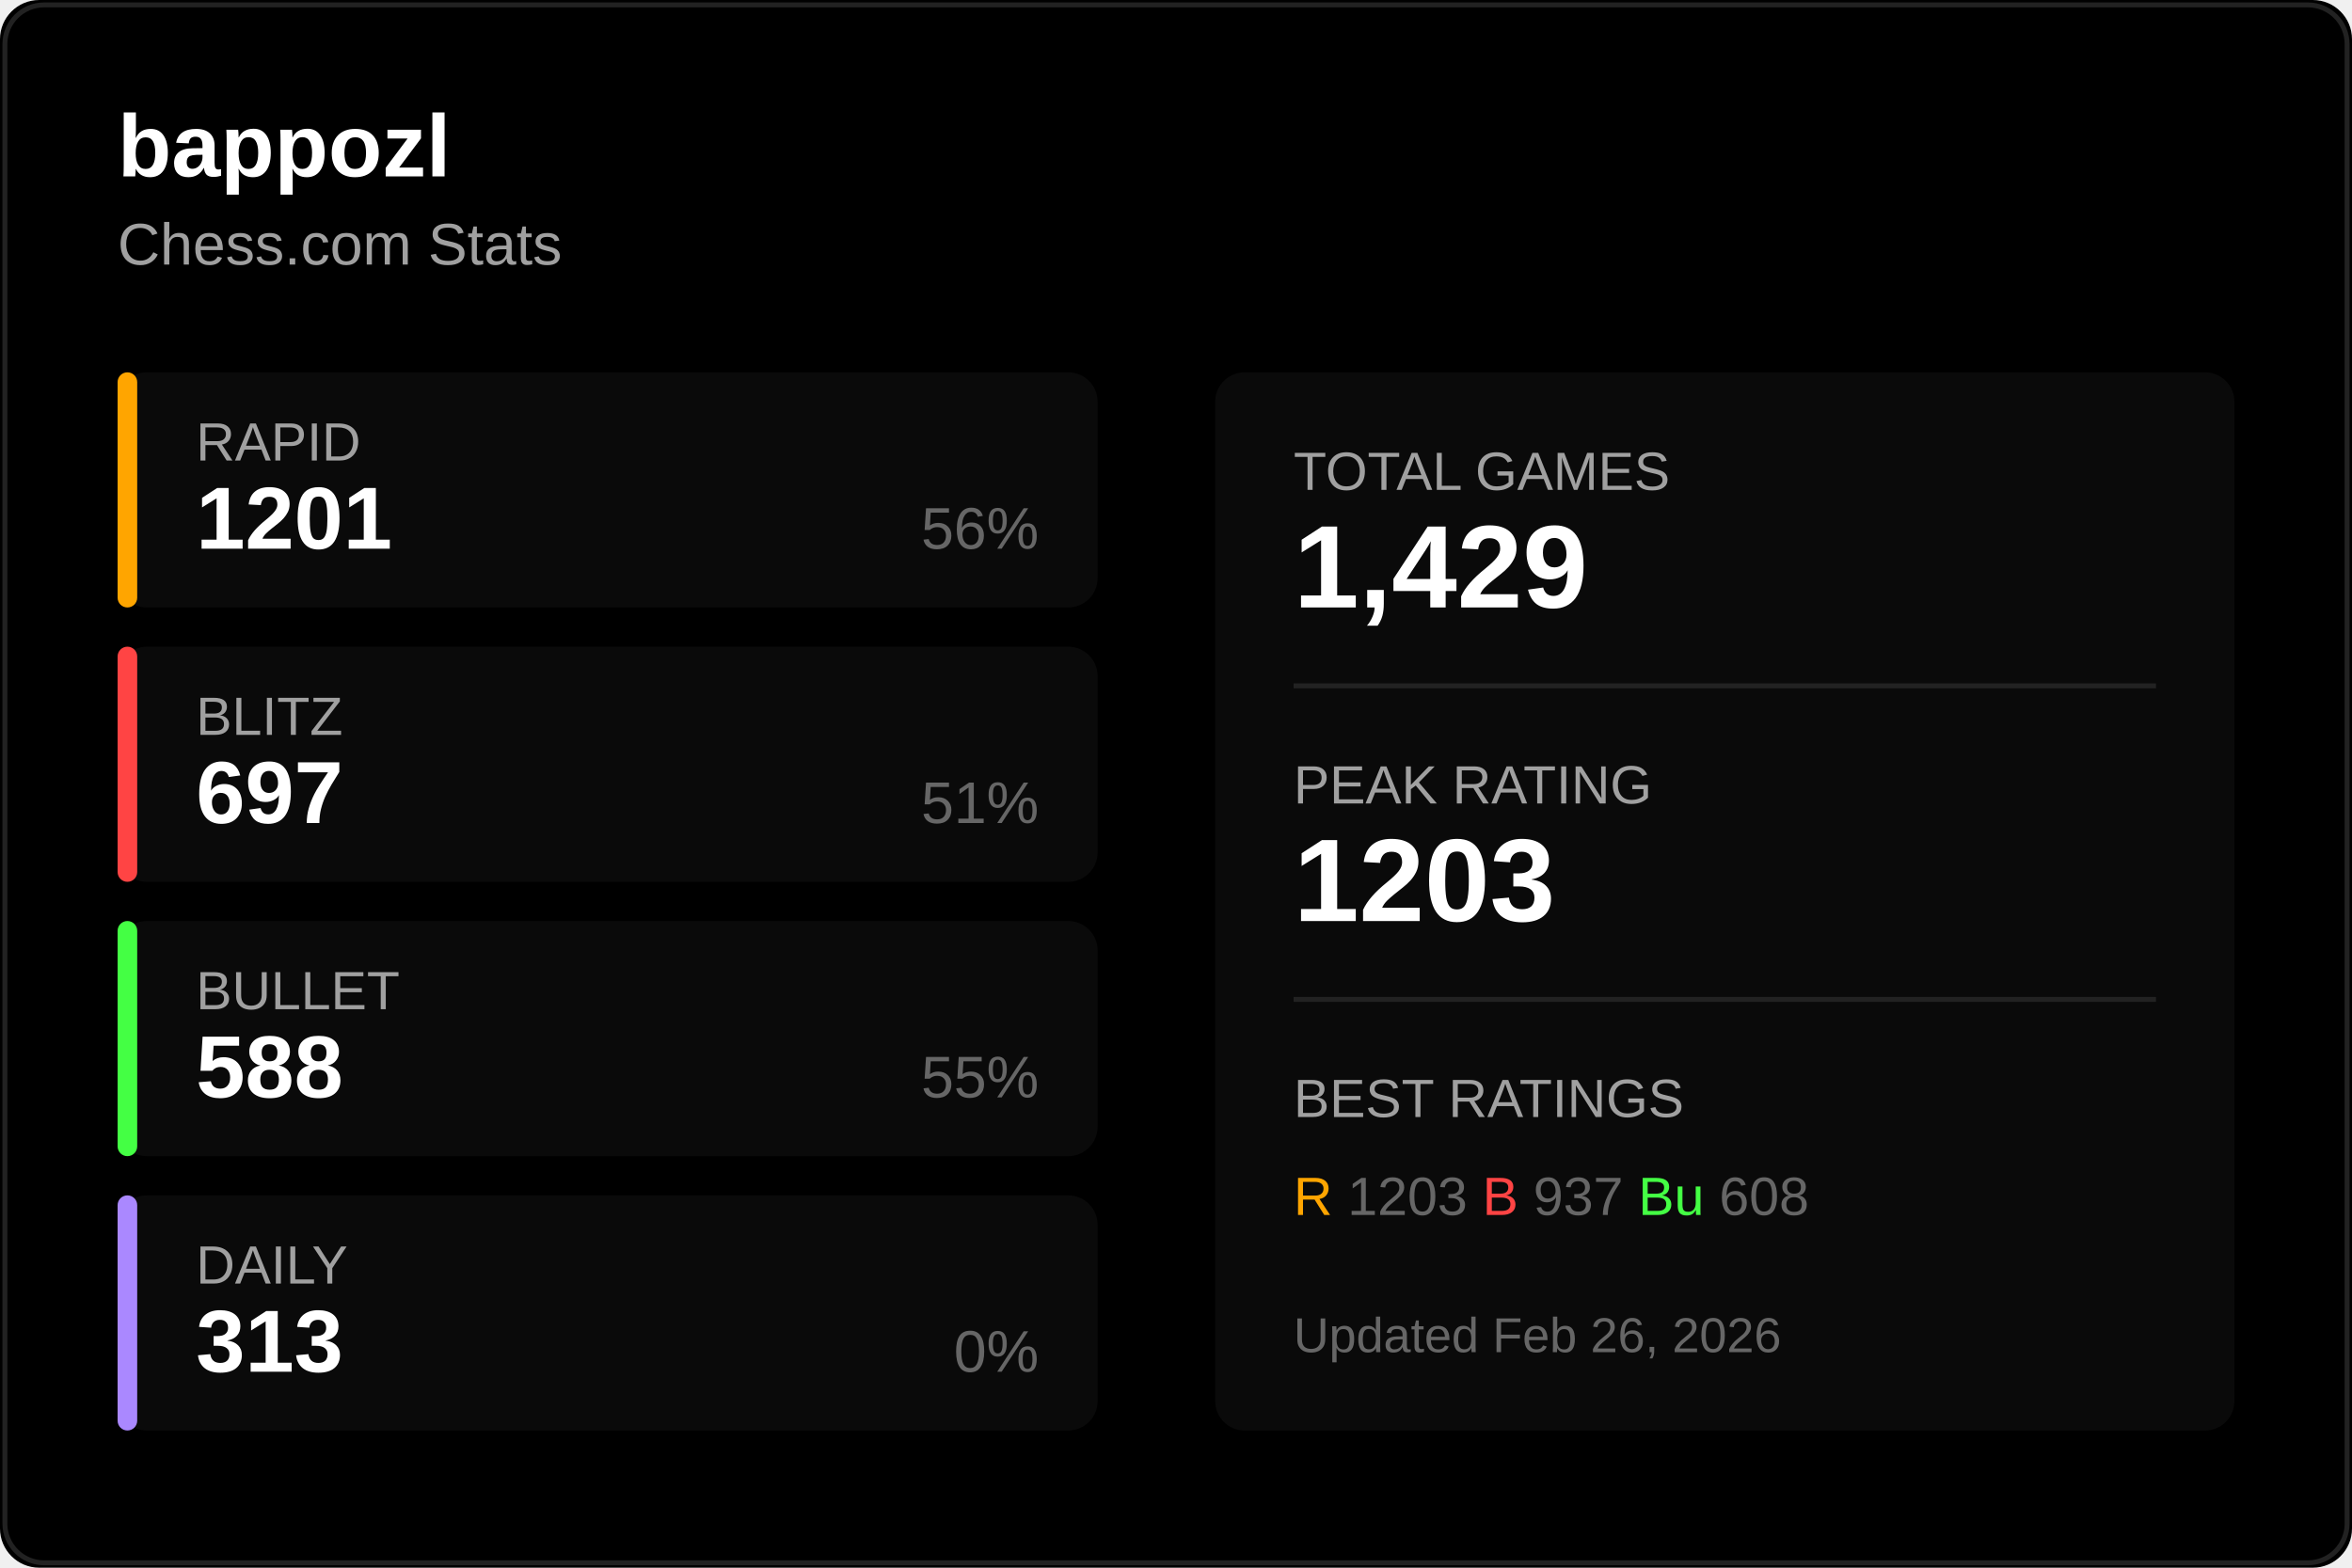
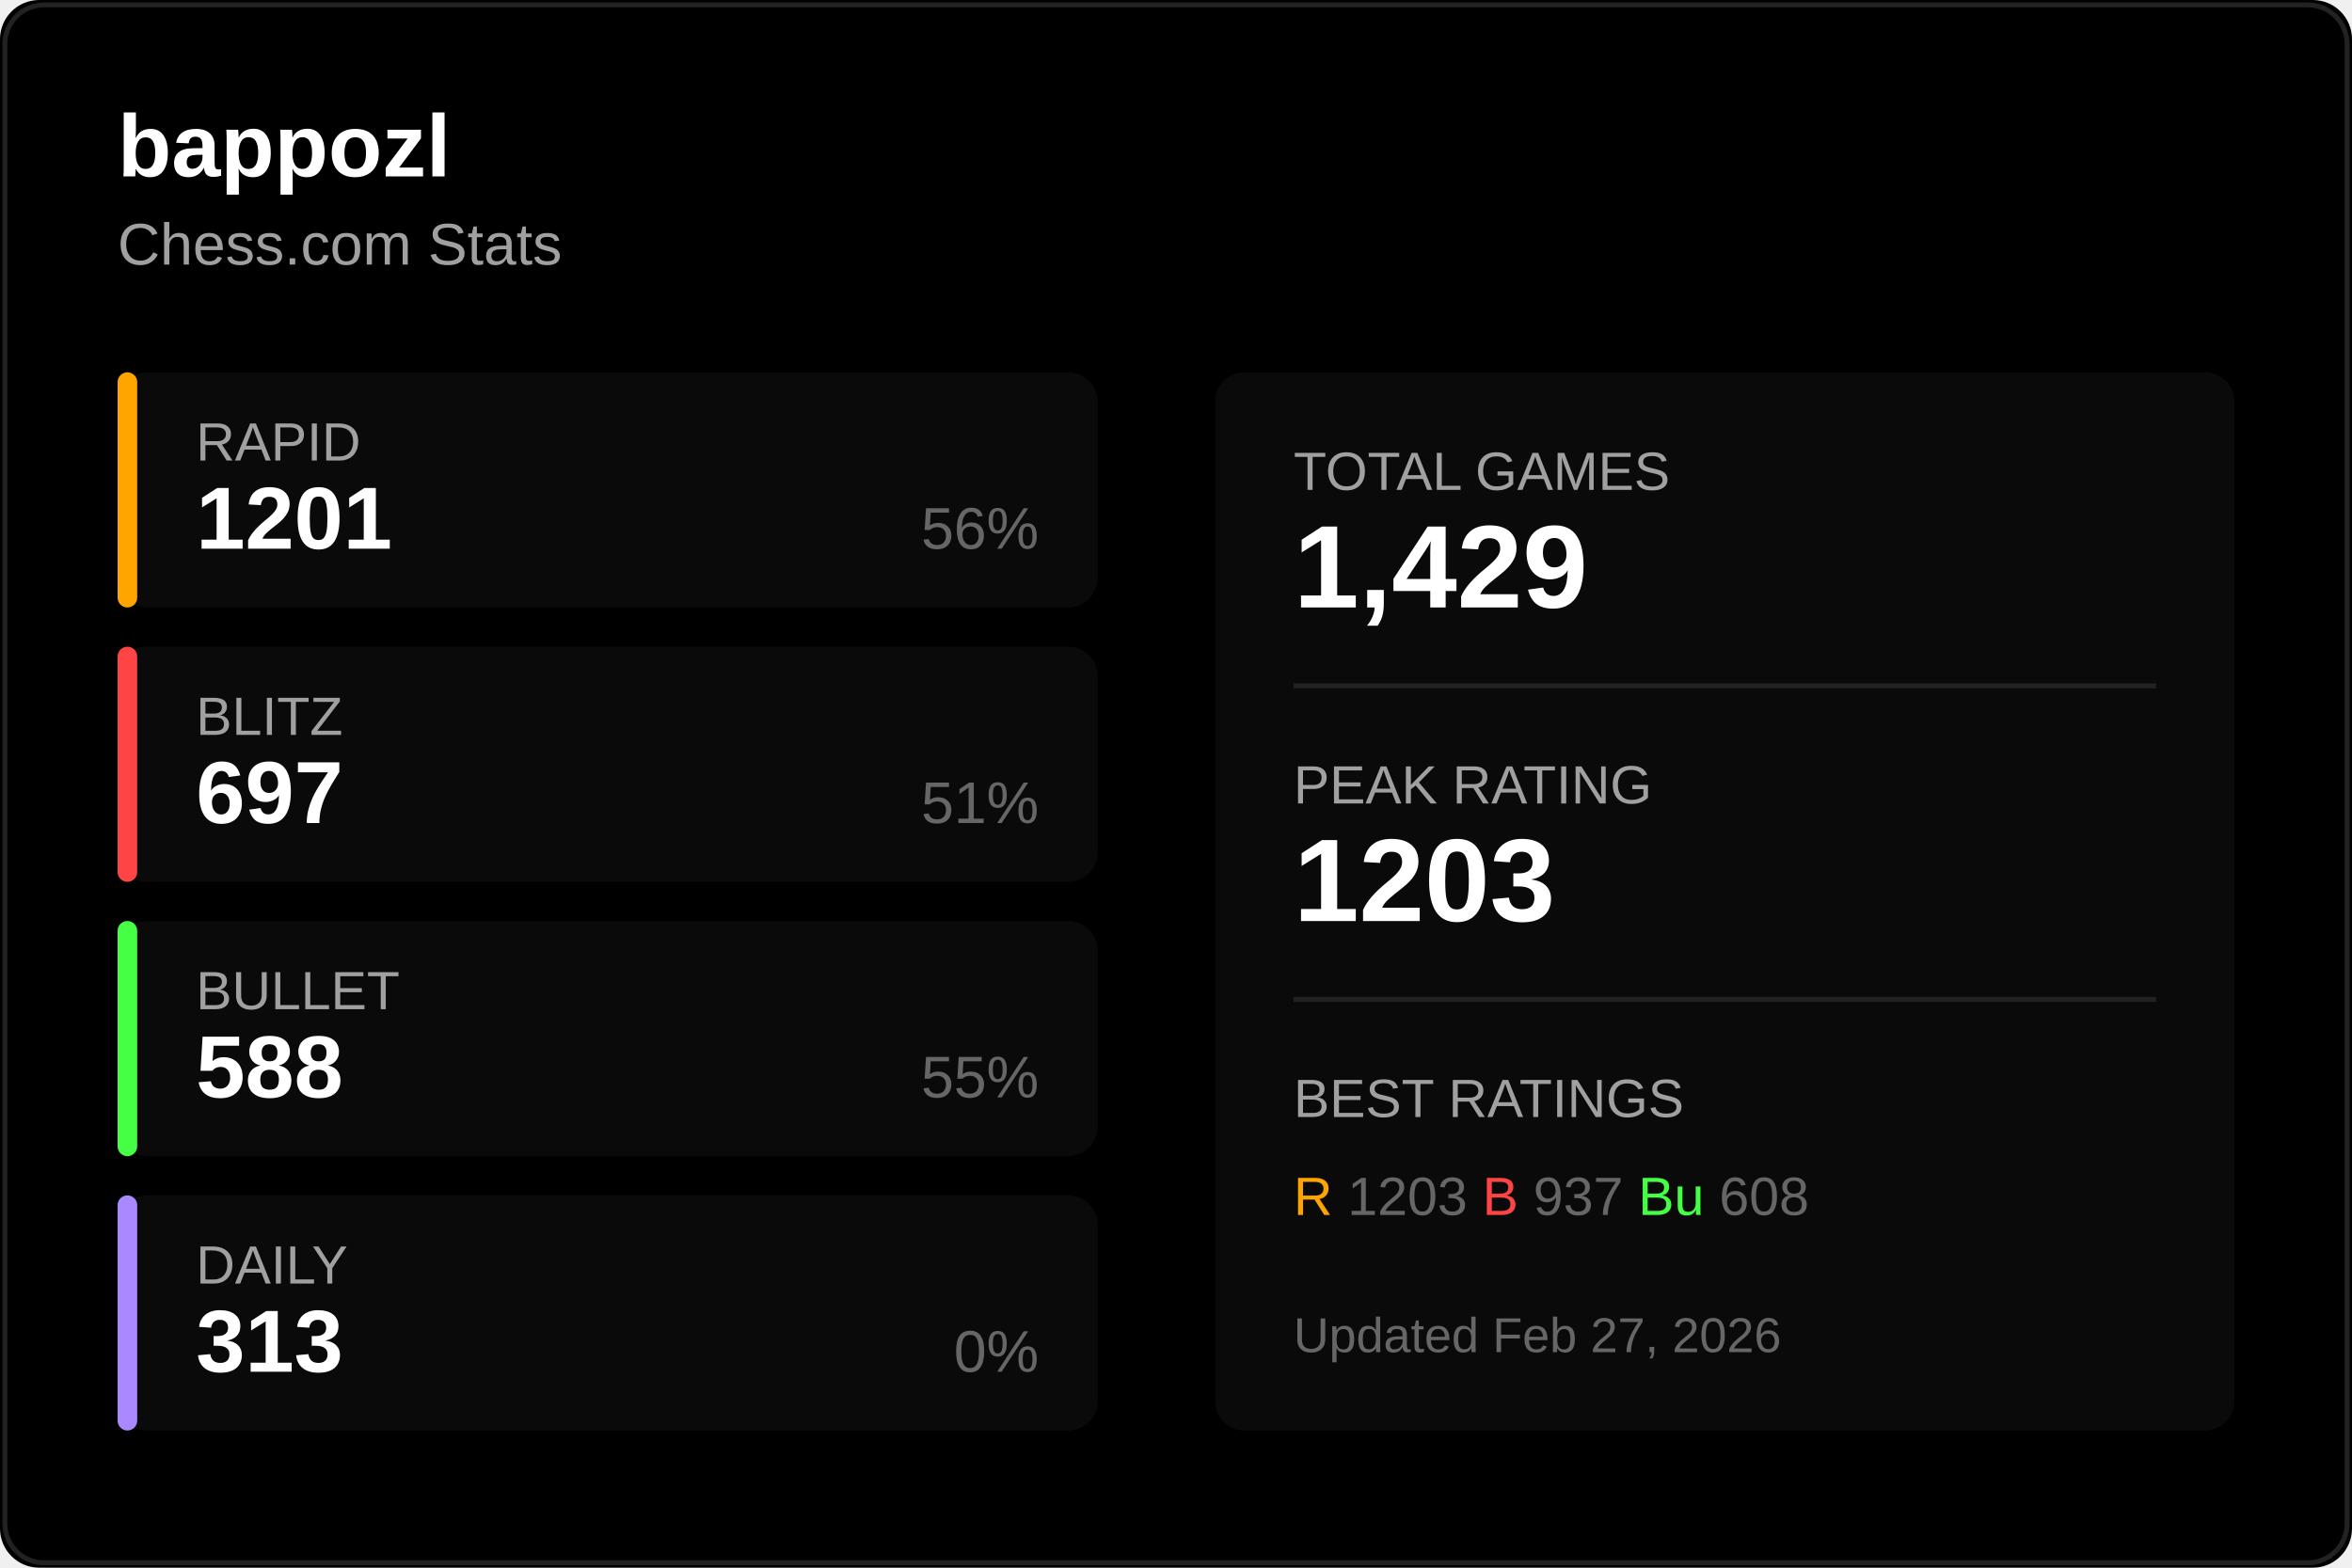
<svg xmlns="http://www.w3.org/2000/svg" width="480" height="320">
  <rect width="480" height="320" fill="#000000" rx="8" />
  <rect x="1" y="1" width="478" height="318" fill="none" stroke="#222222" rx="8" />
  <text x="24" y="36" fill="#ffffff" font-size="18" font-weight="600" font-family="Segoe UI, Arial, sans-serif">
    bappozl
  </text>
  <text x="24" y="54" fill="#a0a0a0" font-size="12" font-family="Segoe UI, Arial, sans-serif">
    Chess.com Stats
  </text>
  <g transform="translate(24, 76)">
    <rect width="200" height="48" fill="#0a0a0a" rx="6" />
    <rect width="4" height="48" fill="#ffa500" rx="2" />
    <text x="16" y="18" fill="#a0a0a0" font-size="11" font-family="Segoe UI, Arial, sans-serif">RAPID</text>
    <text x="16" y="36" fill="#ffffff" font-size="18" font-weight="600" font-family="Segoe UI, Arial, sans-serif">1201</text>
    <text x="188" y="36" fill="#666666" font-size="12" font-family="Segoe UI, Arial, sans-serif" text-anchor="end">56%</text>
  </g>
  <g transform="translate(24, 132)">
    <rect width="200" height="48" fill="#0a0a0a" rx="6" />
    <rect width="4" height="48" fill="#ff4444" rx="2" />
    <text x="16" y="18" fill="#a0a0a0" font-size="11" font-family="Segoe UI, Arial, sans-serif">BLITZ</text>
    <text x="16" y="36" fill="#ffffff" font-size="18" font-weight="600" font-family="Segoe UI, Arial, sans-serif">697</text>
    <text x="188" y="36" fill="#666666" font-size="12" font-family="Segoe UI, Arial, sans-serif" text-anchor="end">51%</text>
  </g>
  <g transform="translate(24, 188)">
    <rect width="200" height="48" fill="#0a0a0a" rx="6" />
    <rect width="4" height="48" fill="#44ff44" rx="2" />
    <text x="16" y="18" fill="#a0a0a0" font-size="11" font-family="Segoe UI, Arial, sans-serif">BULLET</text>
    <text x="16" y="36" fill="#ffffff" font-size="18" font-weight="600" font-family="Segoe UI, Arial, sans-serif">588</text>
    <text x="188" y="36" fill="#666666" font-size="12" font-family="Segoe UI, Arial, sans-serif" text-anchor="end">55%</text>
  </g>
  <g transform="translate(24, 244)">
    <rect width="200" height="48" fill="#0a0a0a" rx="6" />
    <rect width="4" height="48" fill="#aa88ff" rx="2" />
    <text x="16" y="18" fill="#a0a0a0" font-size="11" font-family="Segoe UI, Arial, sans-serif">DAILY</text>
    <text x="16" y="36" fill="#ffffff" font-size="18" font-weight="600" font-family="Segoe UI, Arial, sans-serif">313</text>
    <text x="188" y="36" fill="#666666" font-size="12" font-family="Segoe UI, Arial, sans-serif" text-anchor="end">0%</text>
  </g>
  <g transform="translate(248, 76)">
    <rect width="208" height="216" fill="#0a0a0a" rx="6" />
    <text x="16" y="24" fill="#a0a0a0" font-size="11" font-family="Segoe UI, Arial, sans-serif">TOTAL GAMES</text>
    <text x="16" y="48" fill="#ffffff" font-size="24" font-weight="600" font-family="Segoe UI, Arial, sans-serif">1,429</text>
    <line x1="16" y1="64" x2="192" y2="64" stroke="#222222" />
    <text x="16" y="88" fill="#a0a0a0" font-size="11" font-family="Segoe UI, Arial, sans-serif">PEAK RATING</text>
    <text x="16" y="112" fill="#ffffff" font-size="24" font-weight="600" font-family="Segoe UI, Arial, sans-serif">1203</text>
    <line x1="16" y1="128" x2="192" y2="128" stroke="#222222" />
    <text x="16" y="152" fill="#a0a0a0" font-size="11" font-family="Segoe UI, Arial, sans-serif">BEST RATINGS</text>
    <text x="16" y="172" fill="#666666" font-size="11" font-family="Segoe UI, Arial, sans-serif">
      <tspan fill="#ffa500">R</tspan> 1203
      <tspan fill="#ff4444">B</tspan> 937
      <tspan fill="#44ff44">Bu</tspan> 608
    </text>
    <text x="16" y="200" fill="#666666" font-size="10" font-family="Segoe UI, Arial, sans-serif">
-       Updated Feb 26, 2026
+       Updated Feb 27, 2026
    </text>
  </g>
</svg>
